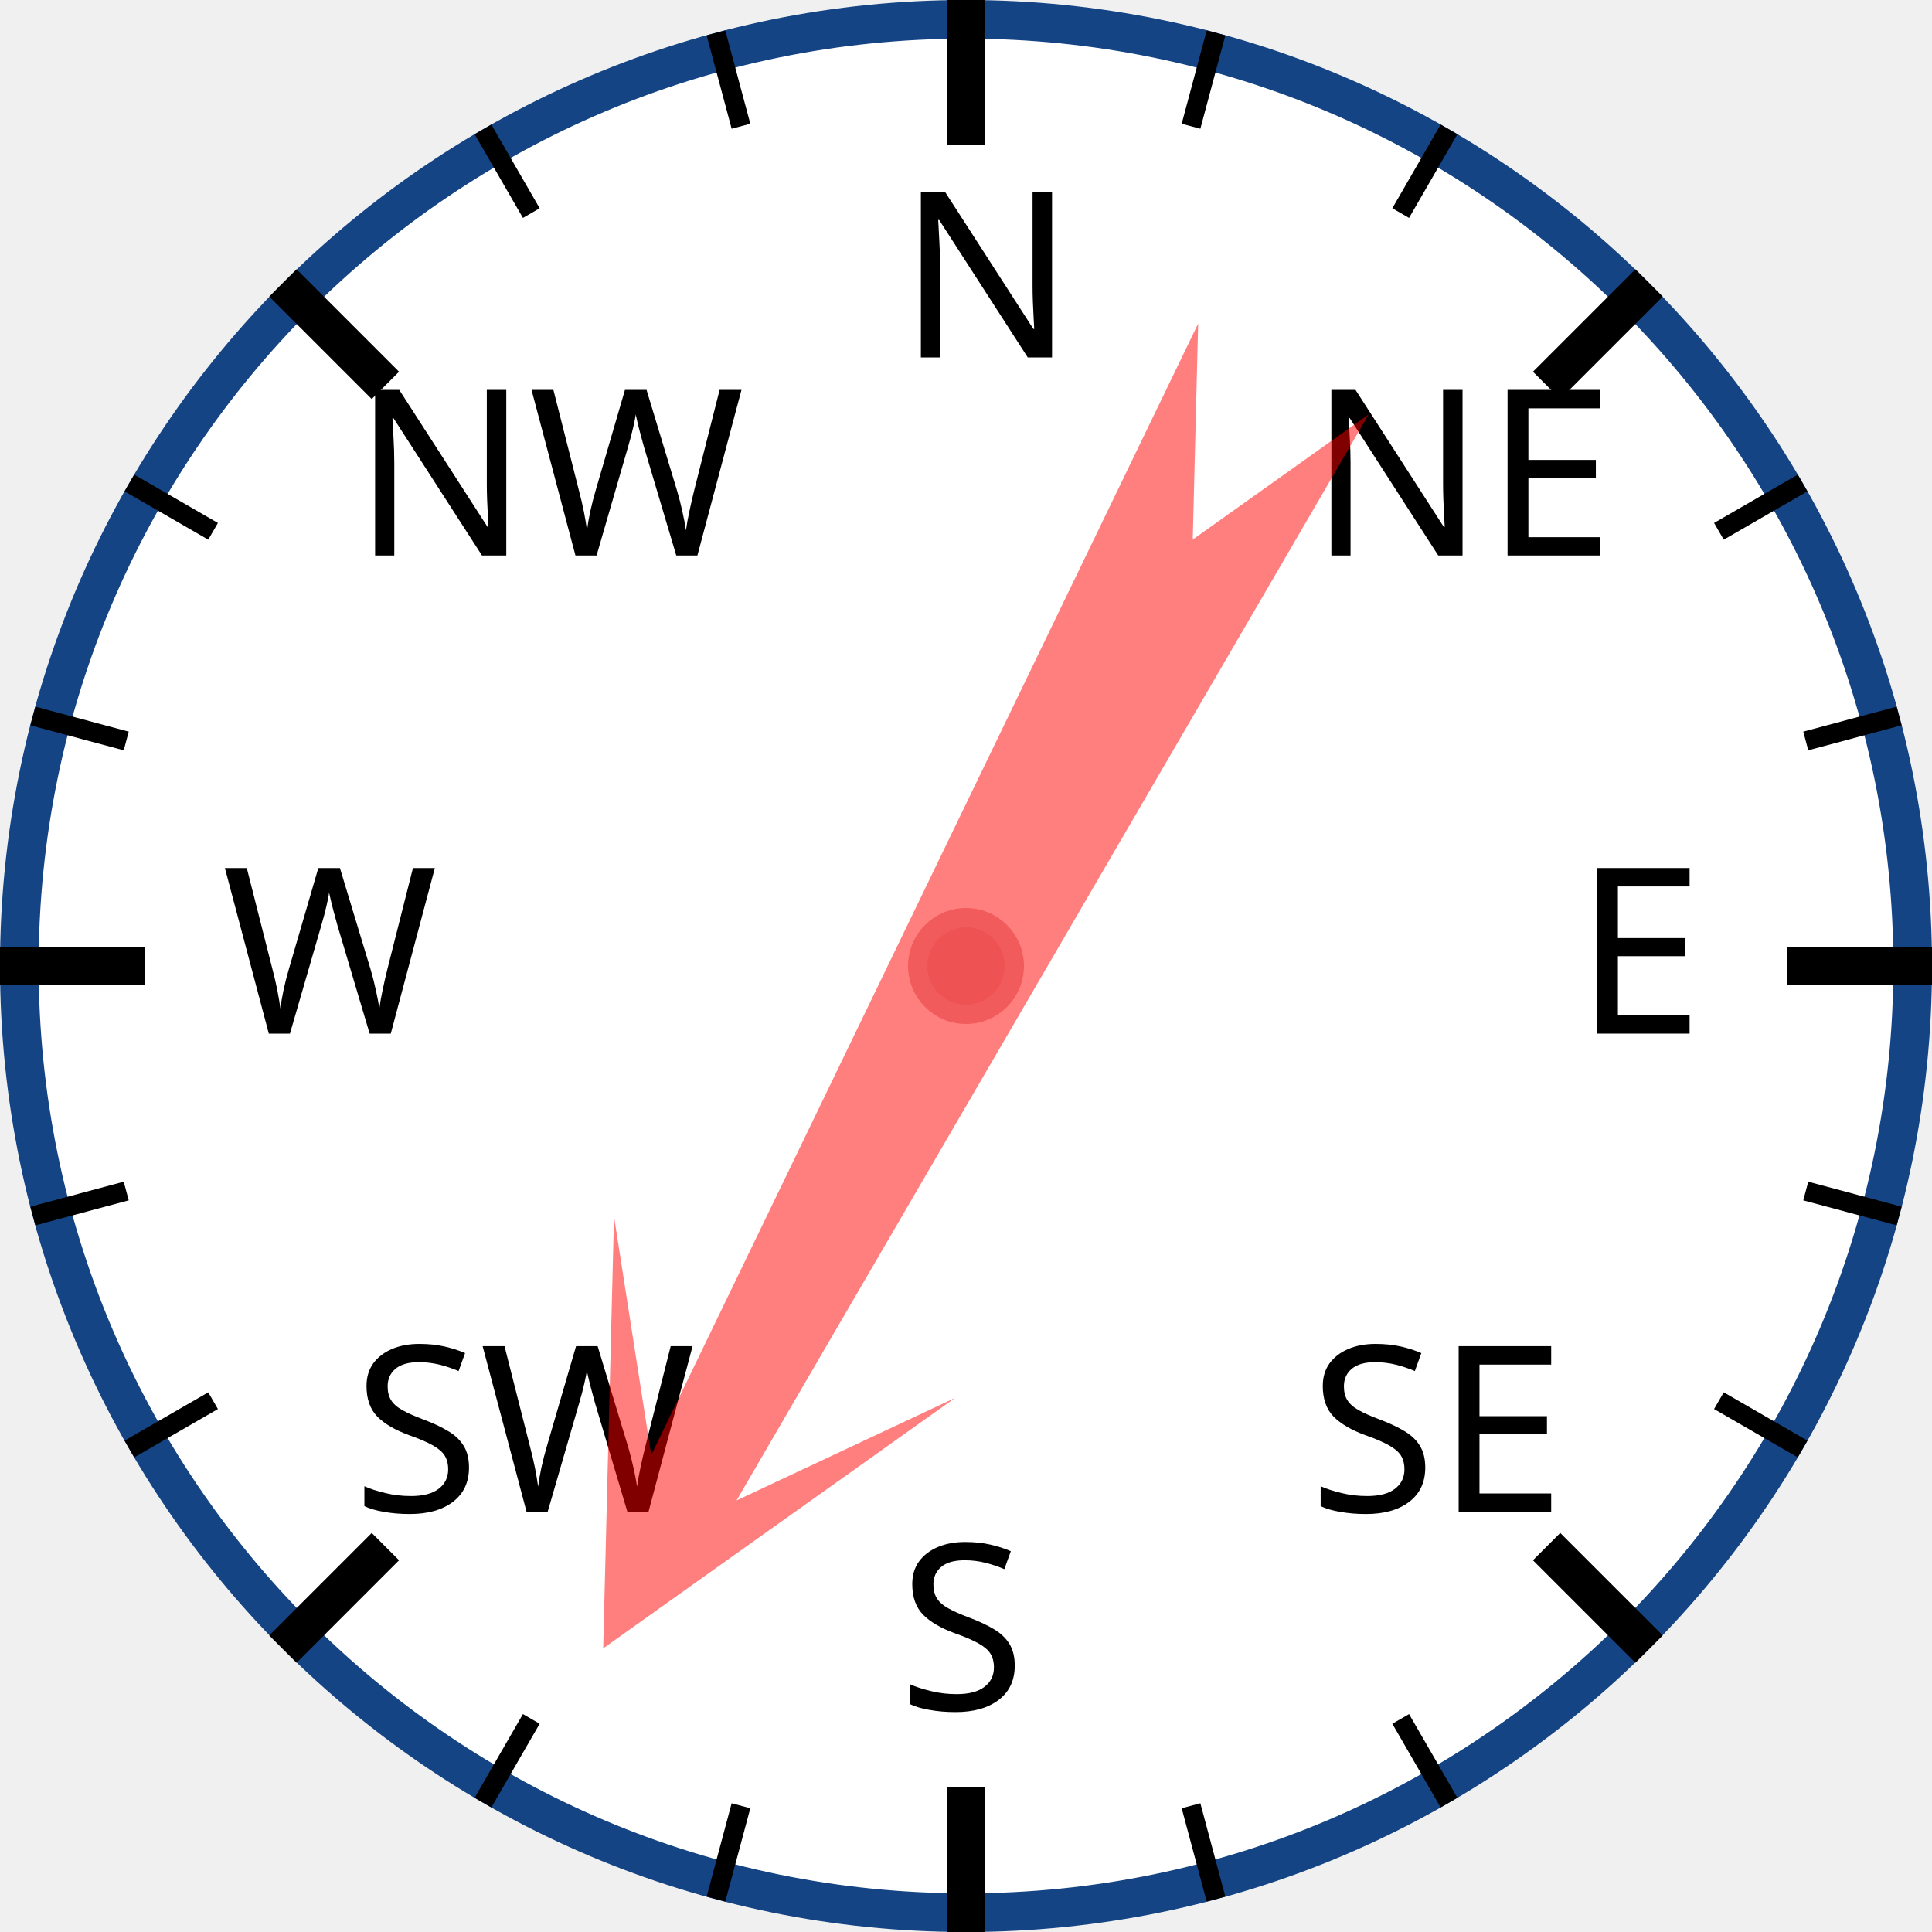
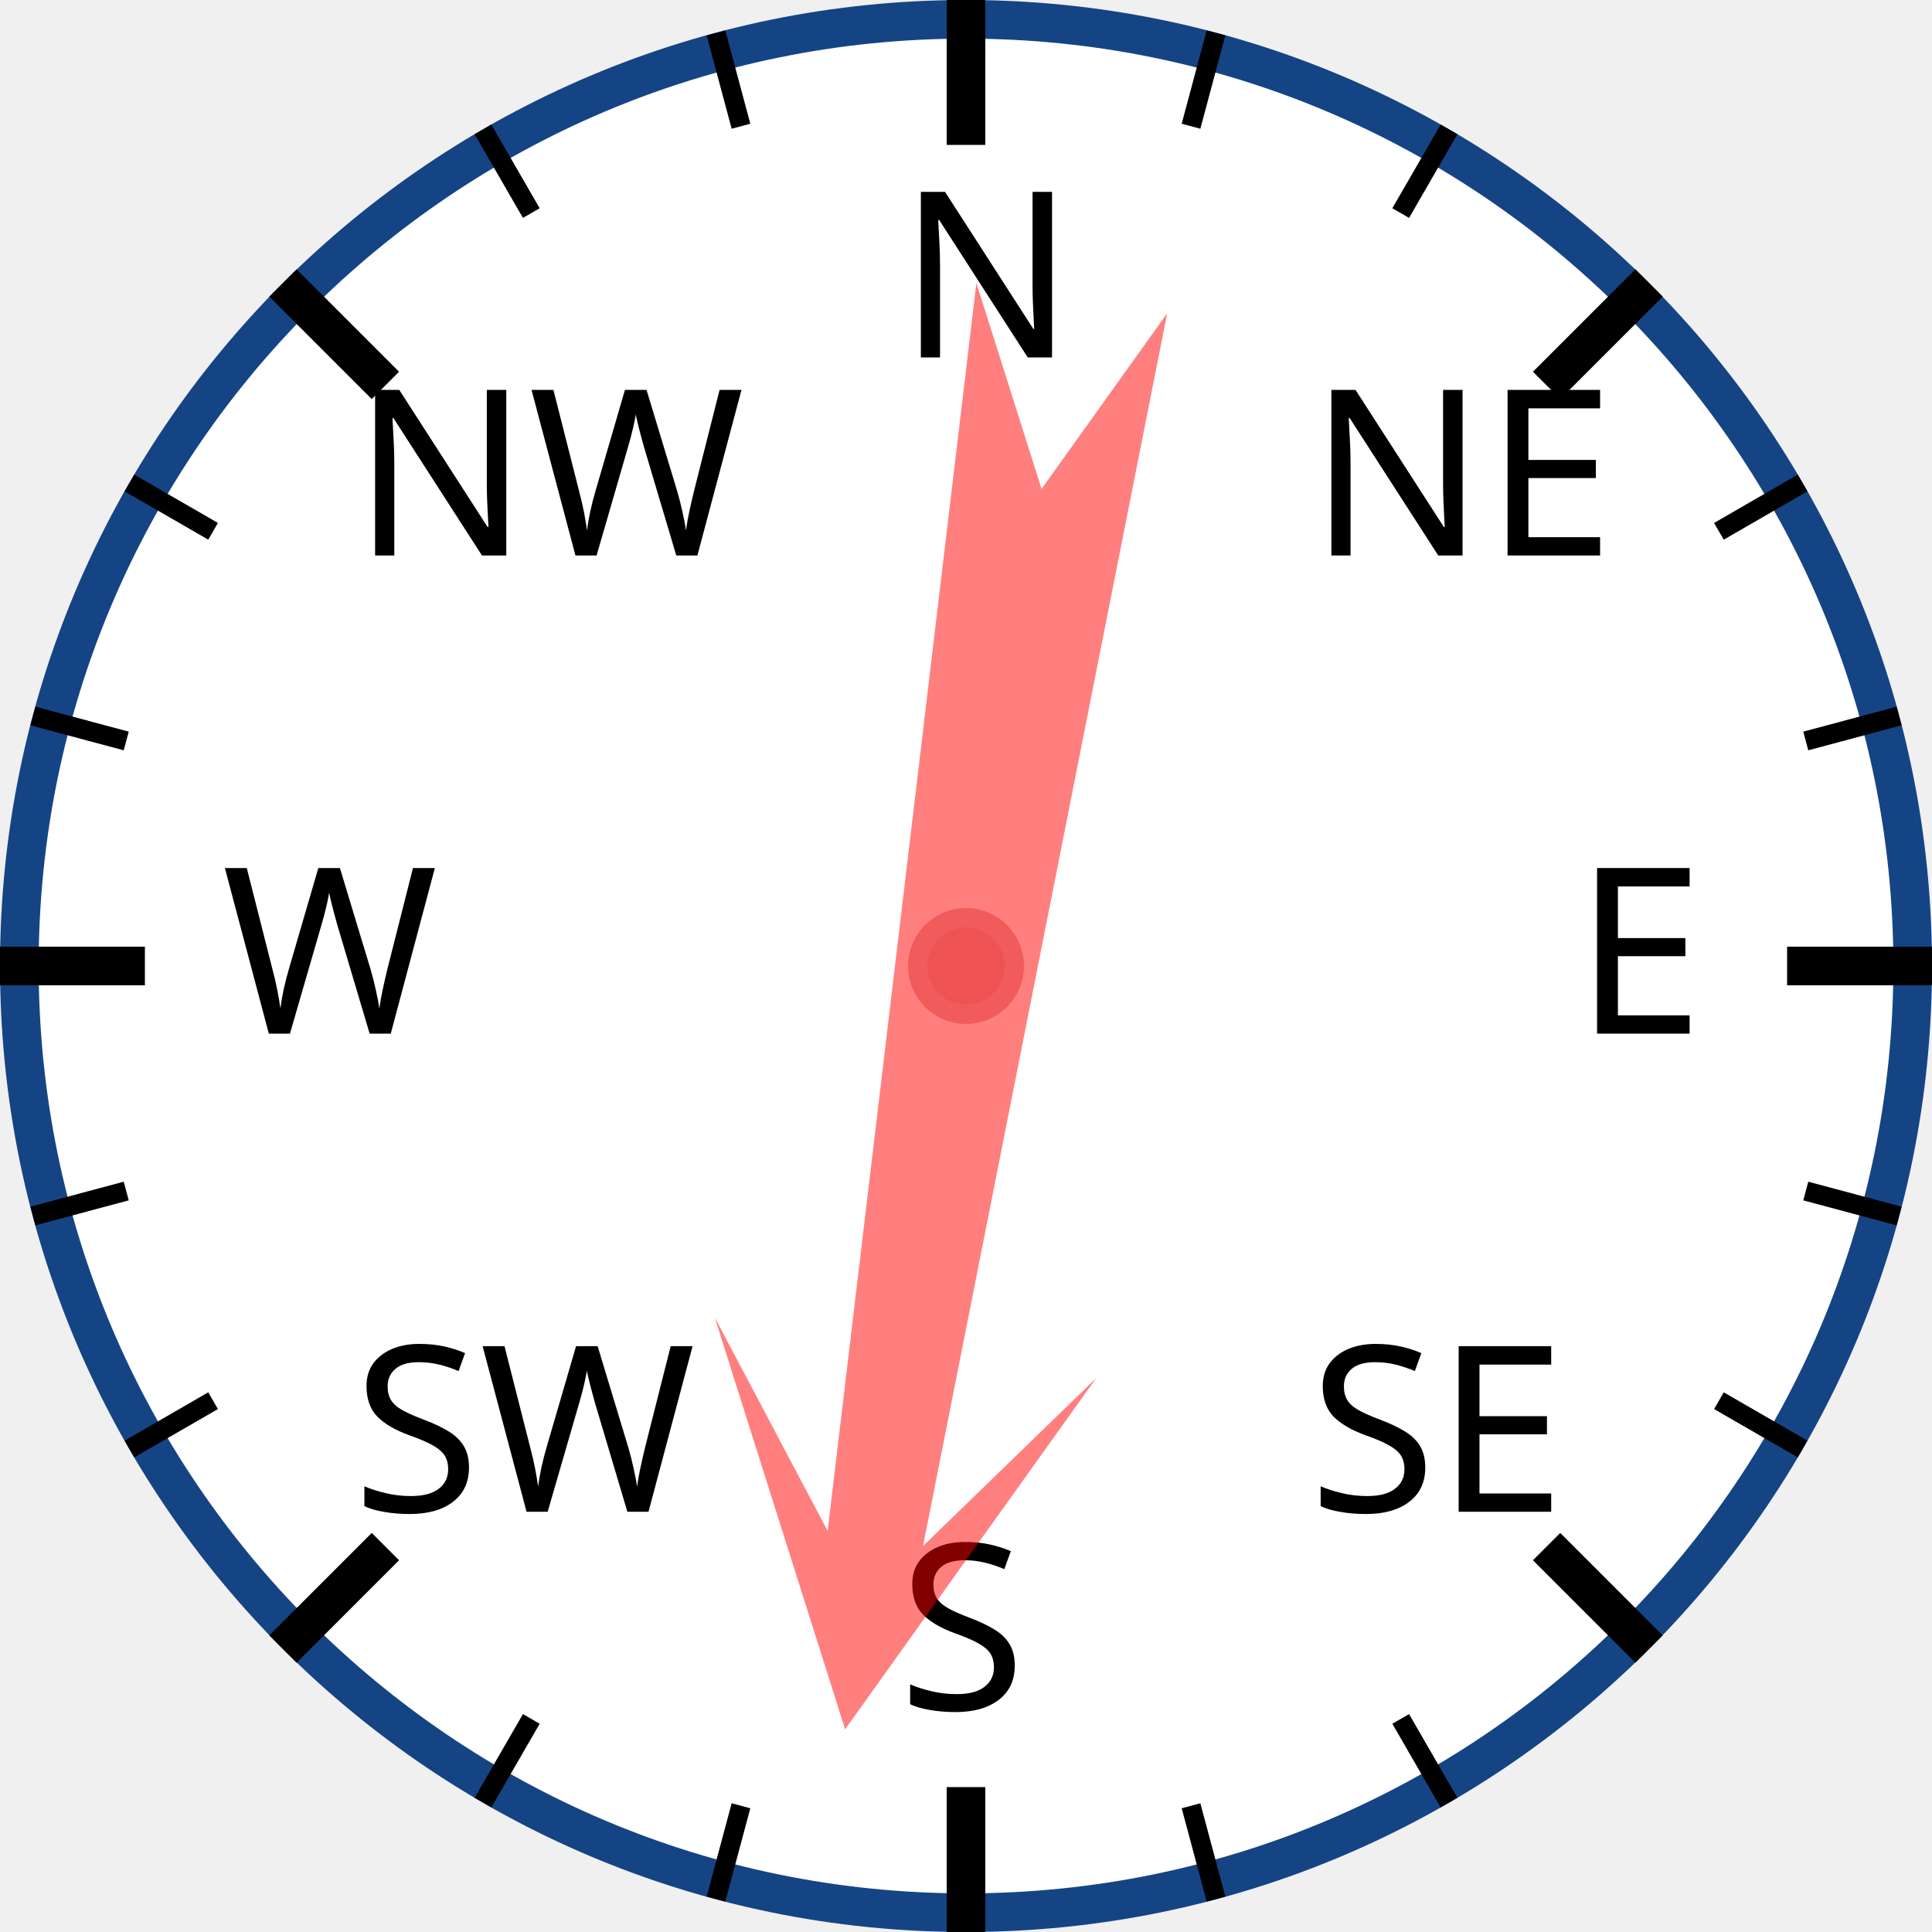
<svg xmlns="http://www.w3.org/2000/svg" width="120px" height="120px" viewBox="0 0 200 200">
  <circle cx="100" cy="100" r="98" style="fill: white; stroke: #154485; stroke-width: 4;" />
  <text x="93.0" y="37.0" style="font-family: sans-serif; font-size: 18pt;">N</text>
  <line x1="100.0" y1="0.0" x2="100.0" y2="15.0" style="stroke: black; stroke-width: 4;" />
  <line x1="74.118" y1="3.407" x2="76.706" y2="13.067" style="stroke: black; stroke-width: 2;" />
  <line x1="50" y1="13.397" x2="55" y2="22.058" style="stroke: black; stroke-width: 2;" />
  <text x="36.503" y="57.503" style="font-family: sans-serif; font-size: 18pt;">NW</text>
  <line x1="29.289" y1="29.289" x2="39.896" y2="39.896" style="stroke: black; stroke-width: 4;" />
  <line x1="13.397" y1="50" x2="22.058" y2="55" style="stroke: black; stroke-width: 2;" />
  <line x1="3.407" y1="74.118" x2="13.067" y2="76.706" style="stroke: black; stroke-width: 2;" />
  <text x="23.0" y="107.0" style="font-family: sans-serif; font-size: 18pt;">W</text>
  <line x1="0.0" y1="100.0" x2="15.0" y2="100.0" style="stroke: black; stroke-width: 4;" />
  <line x1="3.407" y1="125.882" x2="13.067" y2="123.294" style="stroke: black; stroke-width: 2;" />
  <line x1="13.397" y1="150" x2="22.058" y2="145" style="stroke: black; stroke-width: 2;" />
  <text x="36.503" y="156.497" style="font-family: sans-serif; font-size: 18pt;">SW</text>
  <line x1="29.289" y1="170.711" x2="39.896" y2="160.104" style="stroke: black; stroke-width: 4;" />
  <line x1="50" y1="186.603" x2="55" y2="177.942" style="stroke: black; stroke-width: 2;" />
  <line x1="74.118" y1="196.593" x2="76.706" y2="186.933" style="stroke: black; stroke-width: 2;" />
  <text x="93" y="177.0" style="font-family: sans-serif; font-size: 18pt;">S</text>
  <line x1="100" y1="200.0" x2="100" y2="185.0" style="stroke: black; stroke-width: 4;" />
  <line x1="125.882" y1="196.593" x2="123.294" y2="186.933" style="stroke: black; stroke-width: 2;" />
  <line x1="150.0" y1="186.603" x2="145.0" y2="177.942" style="stroke: black; stroke-width: 2;" />
  <text x="135.497" y="156.497" style="font-family: sans-serif; font-size: 18pt;">SE</text>
  <line x1="170.711" y1="170.711" x2="160.104" y2="160.104" style="stroke: black; stroke-width: 4;" />
  <line x1="186.603" y1="150" x2="177.942" y2="145" style="stroke: black; stroke-width: 2;" />
  <line x1="196.593" y1="125.882" x2="186.933" y2="123.294" style="stroke: black; stroke-width: 2;" />
  <text x="163.0" y="107" style="font-family: sans-serif; font-size: 18pt;">E</text>
  <line x1="200.0" y1="100" x2="185.0" y2="100" style="stroke: black; stroke-width: 4;" />
  <line x1="196.593" y1="74.118" x2="186.933" y2="76.706" style="stroke: black; stroke-width: 2;" />
  <line x1="186.603" y1="50" x2="177.942" y2="55" style="stroke: black; stroke-width: 2;" />
  <text x="135.497" y="57.503" style="font-family: sans-serif; font-size: 18pt;">NE</text>
  <line x1="170.711" y1="29.289" x2="160.104" y2="39.896" style="stroke: black; stroke-width: 4;" />
  <line x1="150" y1="13.397" x2="145" y2="22.058" style="stroke: black; stroke-width: 2;" />
  <line x1="125.882" y1="3.407" x2="123.294" y2="13.067" style="stroke: black; stroke-width: 2;" />
-   <polygon points="100 20 120 60 105 40 110 170 100 150 90 170 95 40 80 60" style="fill: red; fill-opacity: 0.5;" transform="rotate(208,100,100)" />
+   <polygon points="100 20 120 60 105 40 110 170 100 150 90 170 95 40 80 60" style="fill: red; fill-opacity: 0.5;" transform="rotate(189,100,100)" />
  <circle cx="100" cy="100" r="5" style="fill: #EE5252; stroke: #F25B5B; stroke-width: 2;" />
</svg>
